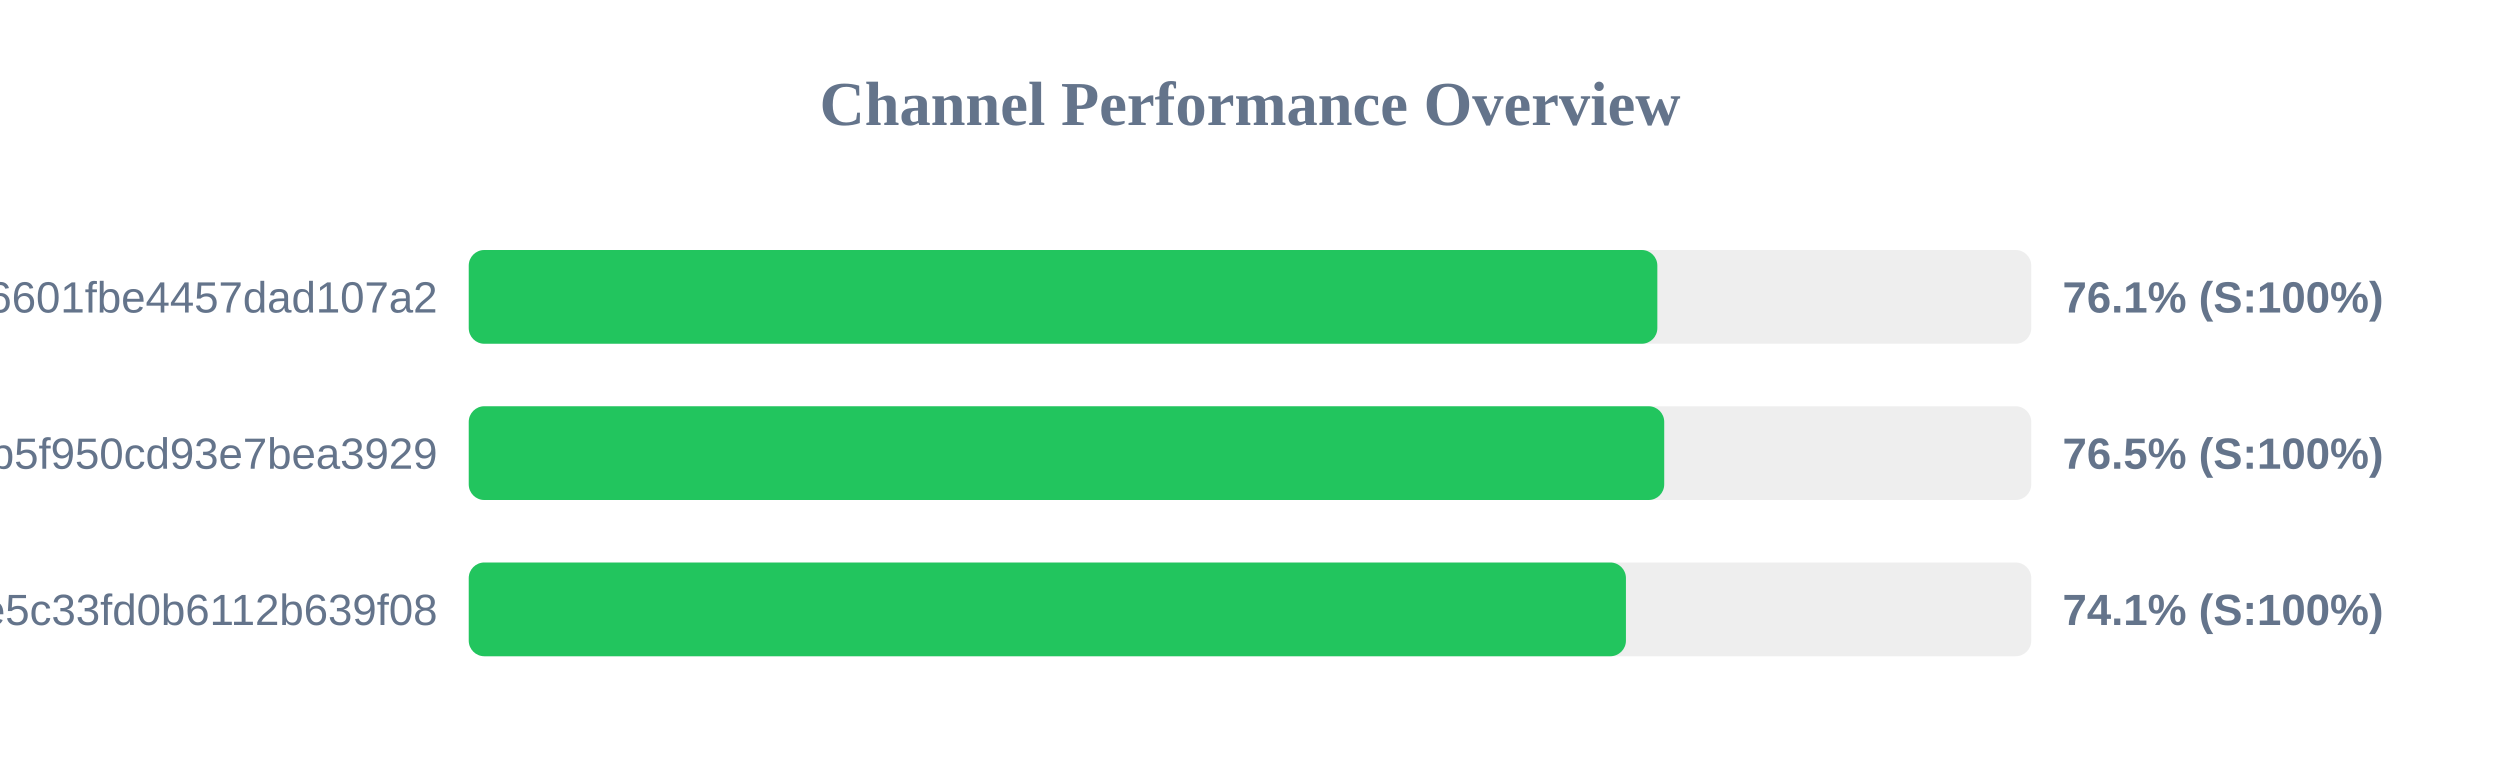
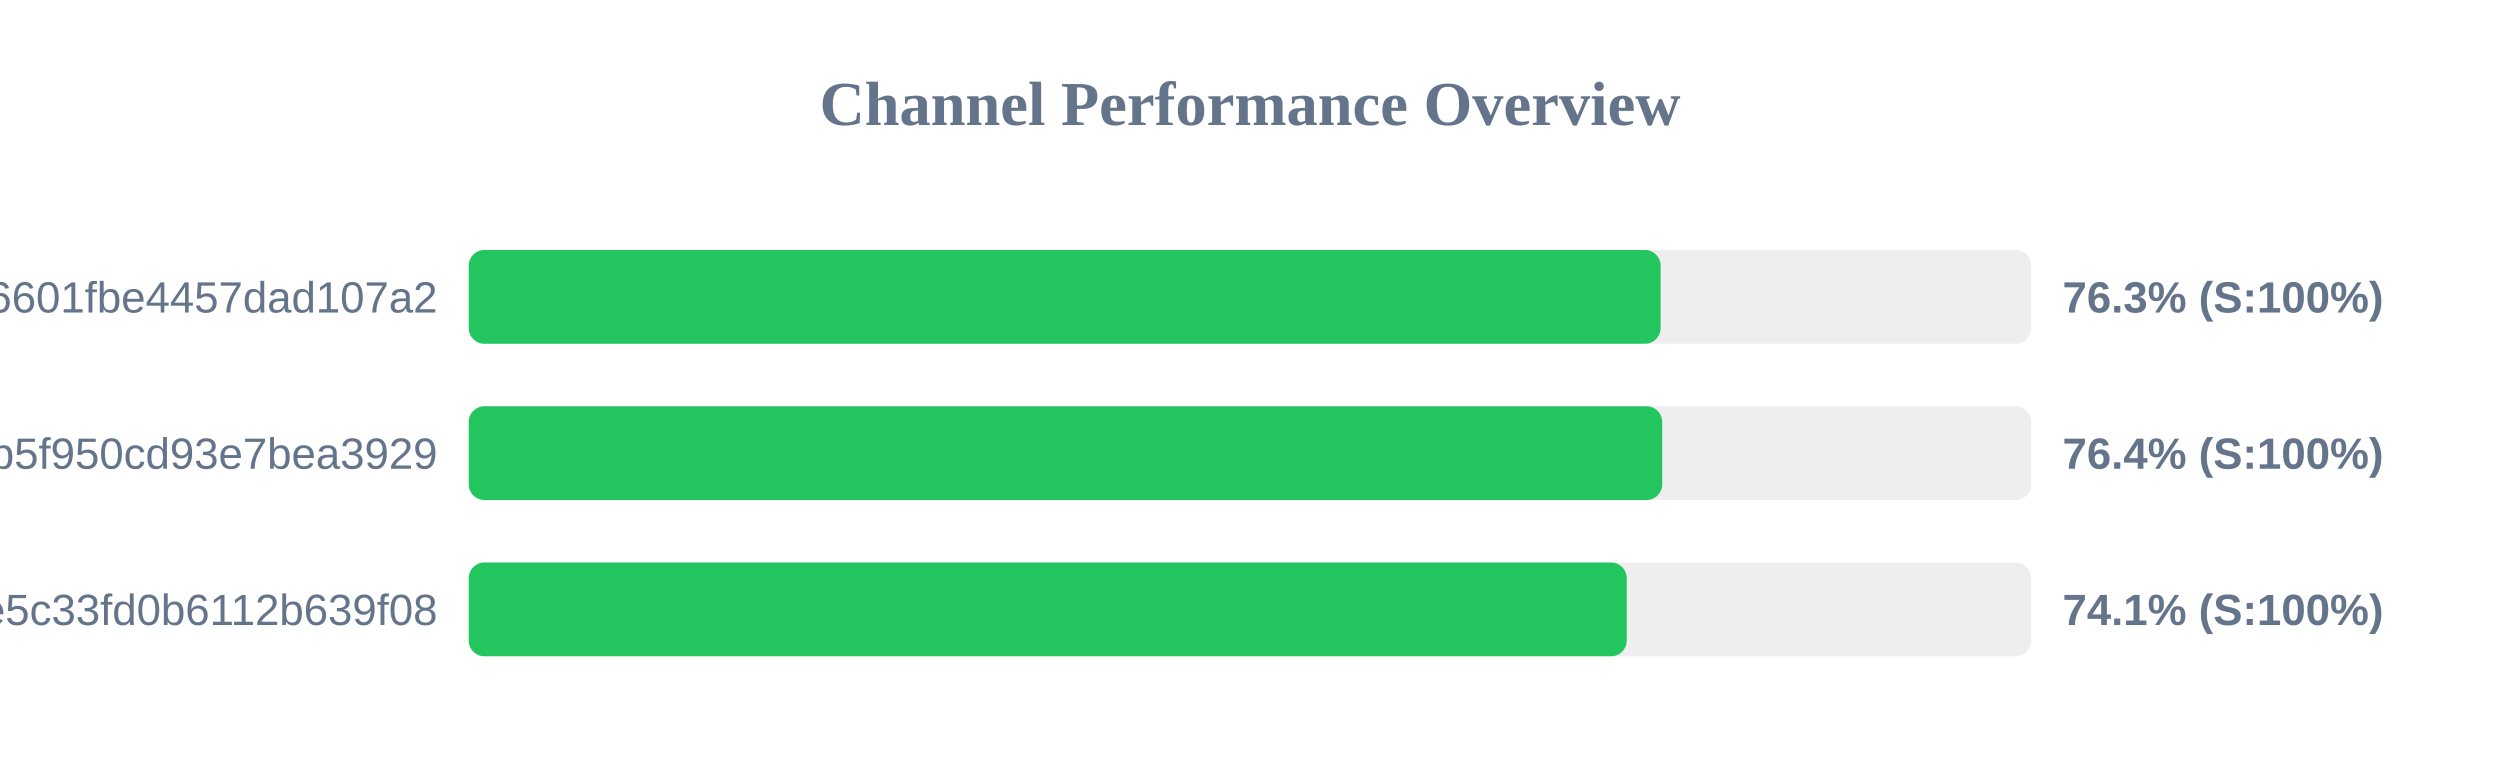
<svg xmlns="http://www.w3.org/2000/svg" width="800" height="250" version="1.1">
  <style>
        .row { font: 14px Arial; fill: #64748b; }
        .score { font: bold 14px Arial; fill: #64748b; }
    </style>
  <text x="400" y="40" text-anchor="middle" font-size="20px" font-weight="bold" fill="#64748b">Channel Performance Overview</text>
  <rect x="150" y="80" width="500" height="30" fill="#eee" rx="5" />
-   <rect x="150" y="80" width="380.35" height="30" fill="#22c55e" rx="5" />
+   <rect x="150" y="80" width="381.4" height="30" fill="#22c55e" rx="5" />
  <text x="140" y="100" text-anchor="end" class="row">6ca22ad3b96aa6601fbe4457dad107a2</text>
-   <text x="660" y="100" text-anchor="start" class="score">76.1% (S:100%)</text>
+   <text x="660" y="100" text-anchor="start" class="score">76.3% (S:100%)</text>
  <rect x="150" y="130" width="500" height="30" fill="#eee" rx="5" />
-   <rect x="150" y="130" width="382.55" height="30" fill="#22c55e" rx="5" />
+   <rect x="150" y="130" width="381.9" height="30" fill="#22c55e" rx="5" />
  <text x="140" y="150" text-anchor="end" class="row">subscribe?token=05dd6e525ca86b5f950cd93e7bea3929</text>
-   <text x="660" y="150" text-anchor="start" class="score">76.5% (S:100%)</text>
+   <text x="660" y="150" text-anchor="start" class="score">76.4% (S:100%)</text>
  <rect x="150" y="180" width="500" height="30" fill="#eee" rx="5" />
-   <rect x="150" y="180" width="370.3" height="30" fill="#22c55e" rx="5" />
+   <rect x="150" y="180" width="370.55" height="30" fill="#22c55e" rx="5" />
  <text x="140" y="200" text-anchor="end" class="row">56c52d37015ce5c33fd0b6112b639f08</text>
  <text x="660" y="200" text-anchor="start" class="score">74.1% (S:100%)</text>
</svg>
